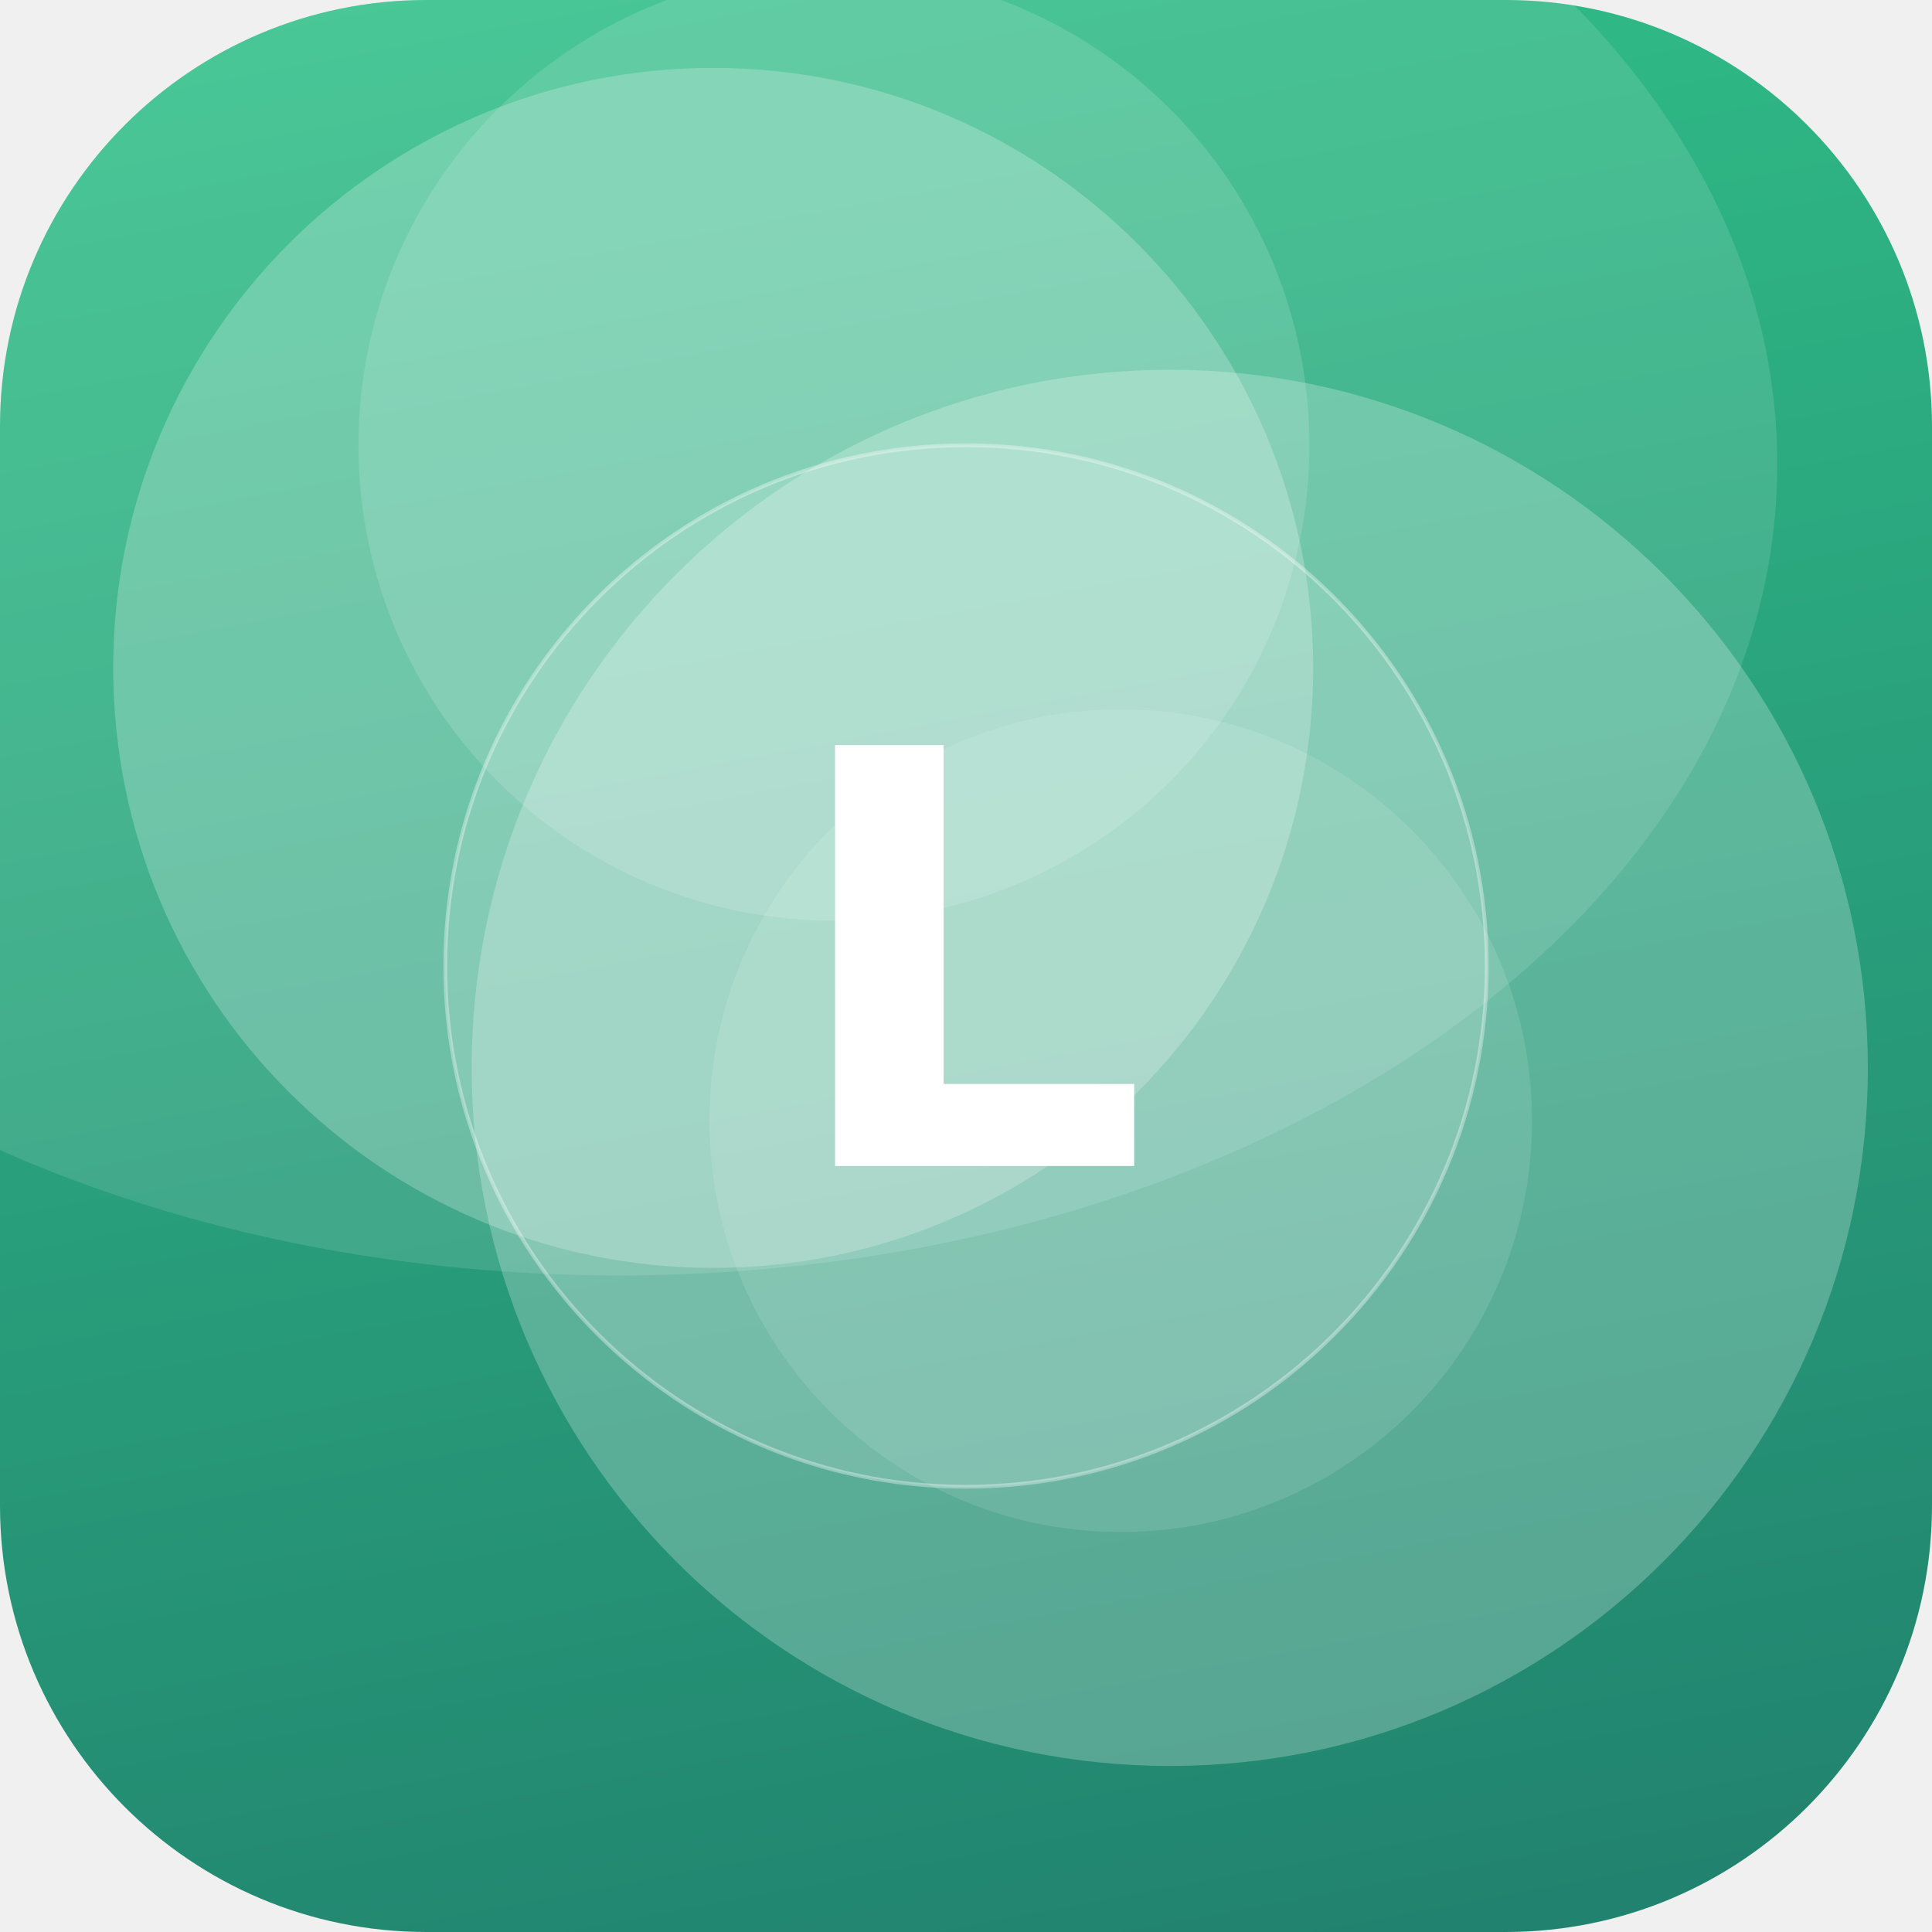
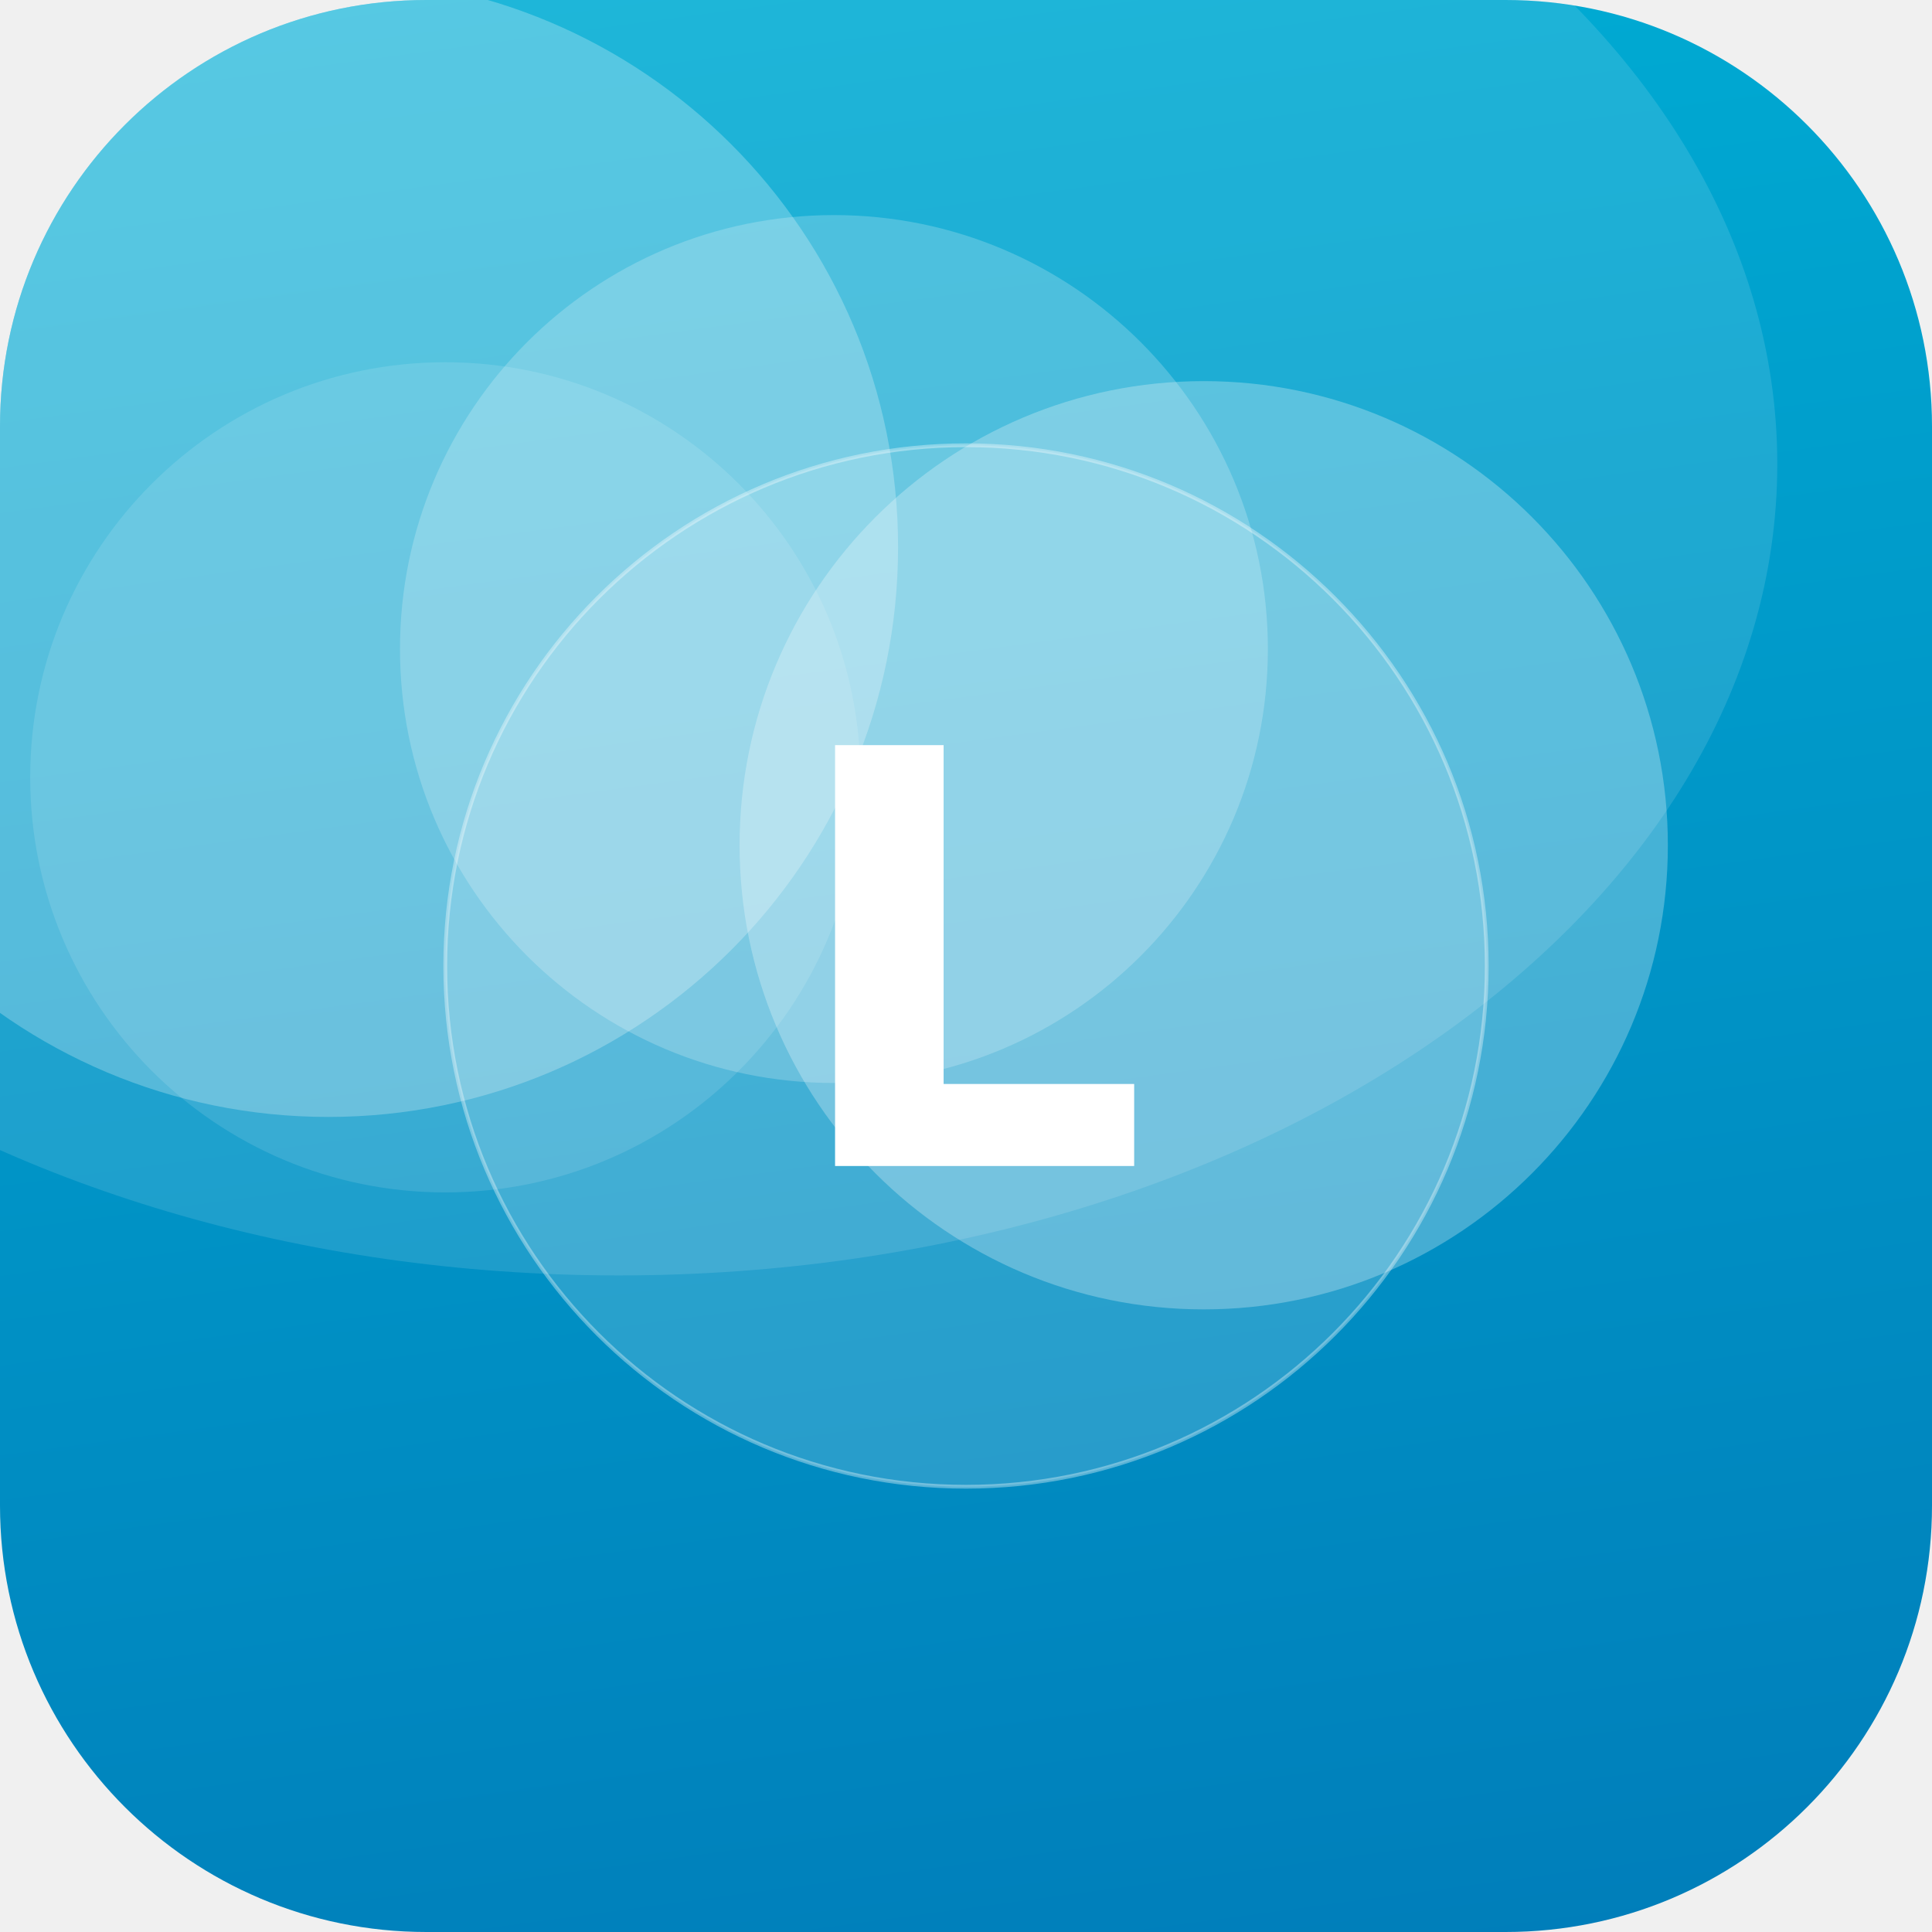
<svg xmlns="http://www.w3.org/2000/svg" width="512" height="512" viewBox="0 0 512 512">
  <defs>
-     <linearGradient id="g" x1="0" y1="0" x2="1" y2="1" gradientTransform="rotate(34 0.5 0.5)">
-       <stop offset="0" stop-color="#33C78C" />
-       <stop offset="1" stop-color="#1F7A6B" />
+     <linearGradient id="g" x1="0" y1="0" x2="1" y2="1" gradientTransform="rotate(37 0.5 0.5)">
+       <stop offset="0" stop-color="#00B4D8" />
+       <stop offset="1" stop-color="#0077B6" />
    </linearGradient>
    <clipPath id="c">
      <rect width="512" height="512" rx="113" />
    </clipPath>
  </defs>
  <g clip-path="url(#c)">
    <rect width="512" height="512" fill="url(#g)" />
-     <circle cx="221" cy="118" r="126" fill="#FFFFFF" fill-opacity="0.14" />
-     <circle cx="297" cy="297" r="109" fill="#FFFFFF" fill-opacity="0.11" />
-     <circle cx="310" cy="283" r="185" fill="#FFFFFF" fill-opacity="0.24" />
-     <circle cx="189" cy="177" r="159" fill="#FFFFFF" fill-opacity="0.23" />
+     <circle cx="319" cy="224" r="123" fill="#FFFFFF" fill-opacity="0.27" />
+     <circle cx="87" cy="145" r="151" fill="#FFFFFF" fill-opacity="0.25" />
+     <circle cx="118" cy="206" r="110" fill="#FFFFFF" fill-opacity="0.12" />
+     <circle cx="221" cy="172" r="115" fill="#FFFFFF" fill-opacity="0.21" />
    <ellipse cx="164" cy="123" rx="307" ry="215" fill="#FFFFFF" fill-opacity="0.12" />
    <circle cx="256" cy="256" r="138" fill="#FFFFFF" fill-opacity="0.16" stroke="#FFFFFF" stroke-opacity="0.35" />
    <text x="50%" y="50%" dy="53" text-anchor="middle" font-family="DejaVu Sans, Helvetica, Arial, sans-serif" font-weight="bold" font-size="153" fill="#FFFFFF">L</text>
  </g>
</svg>
